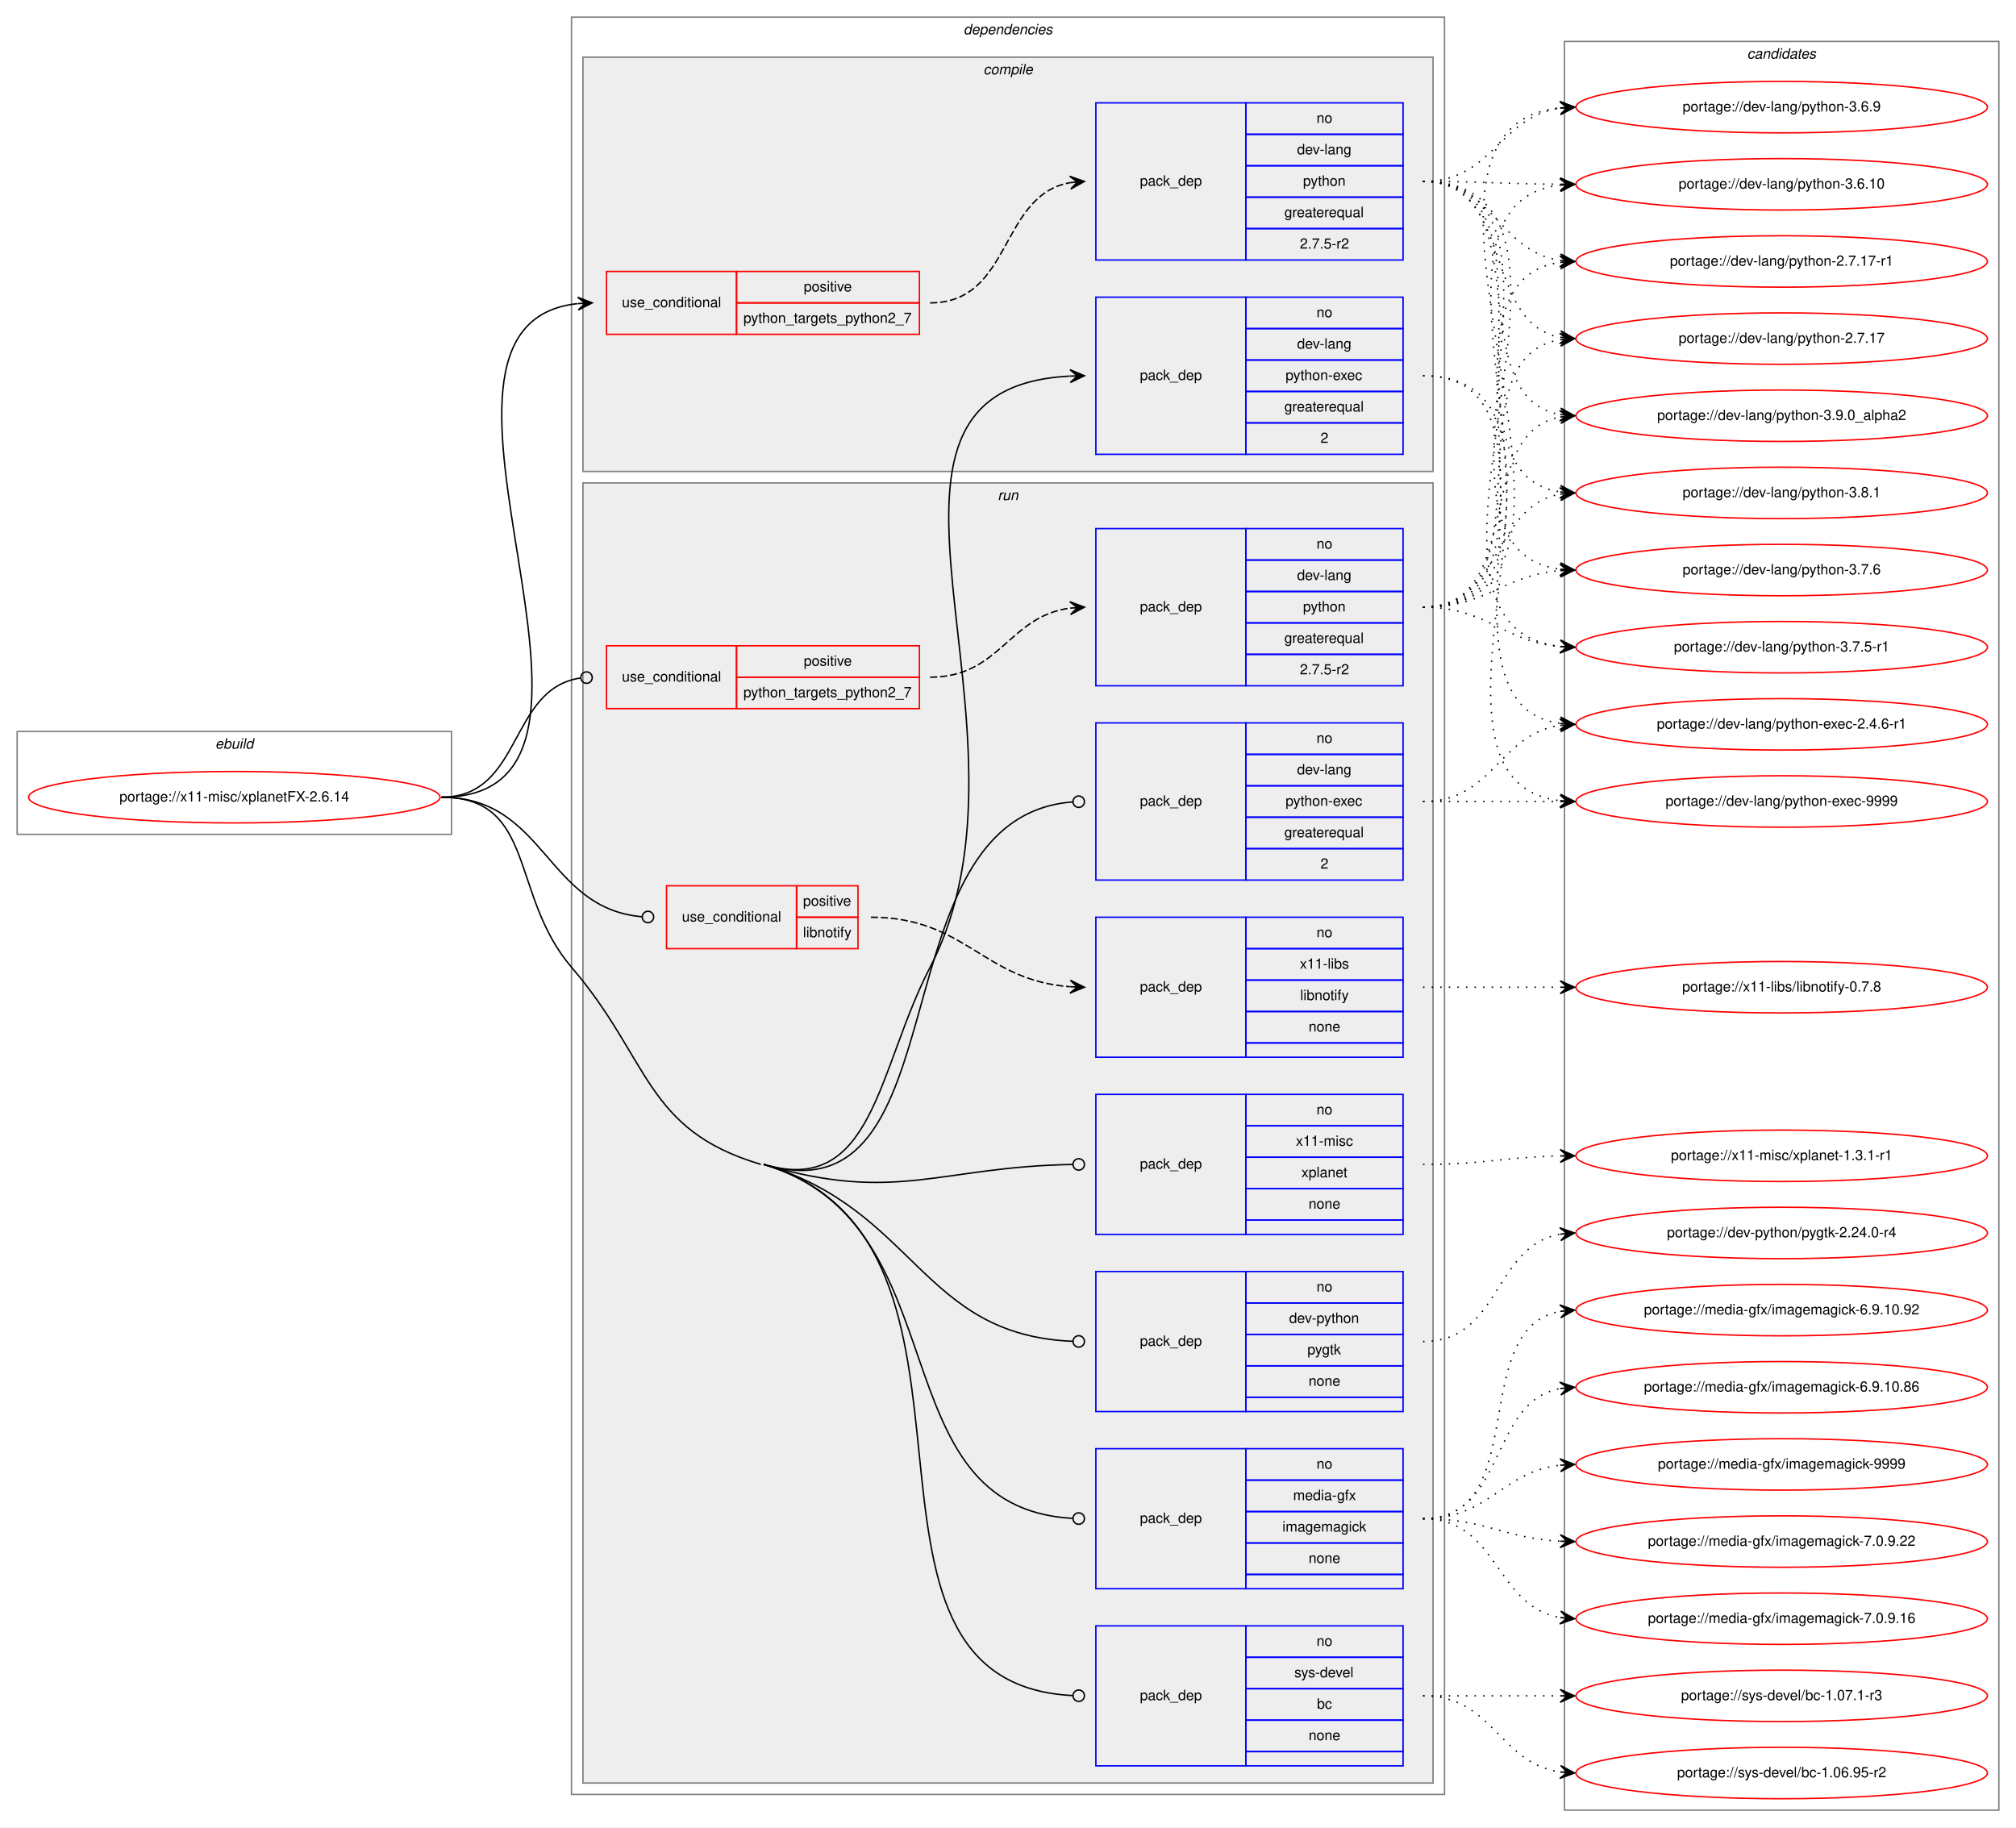
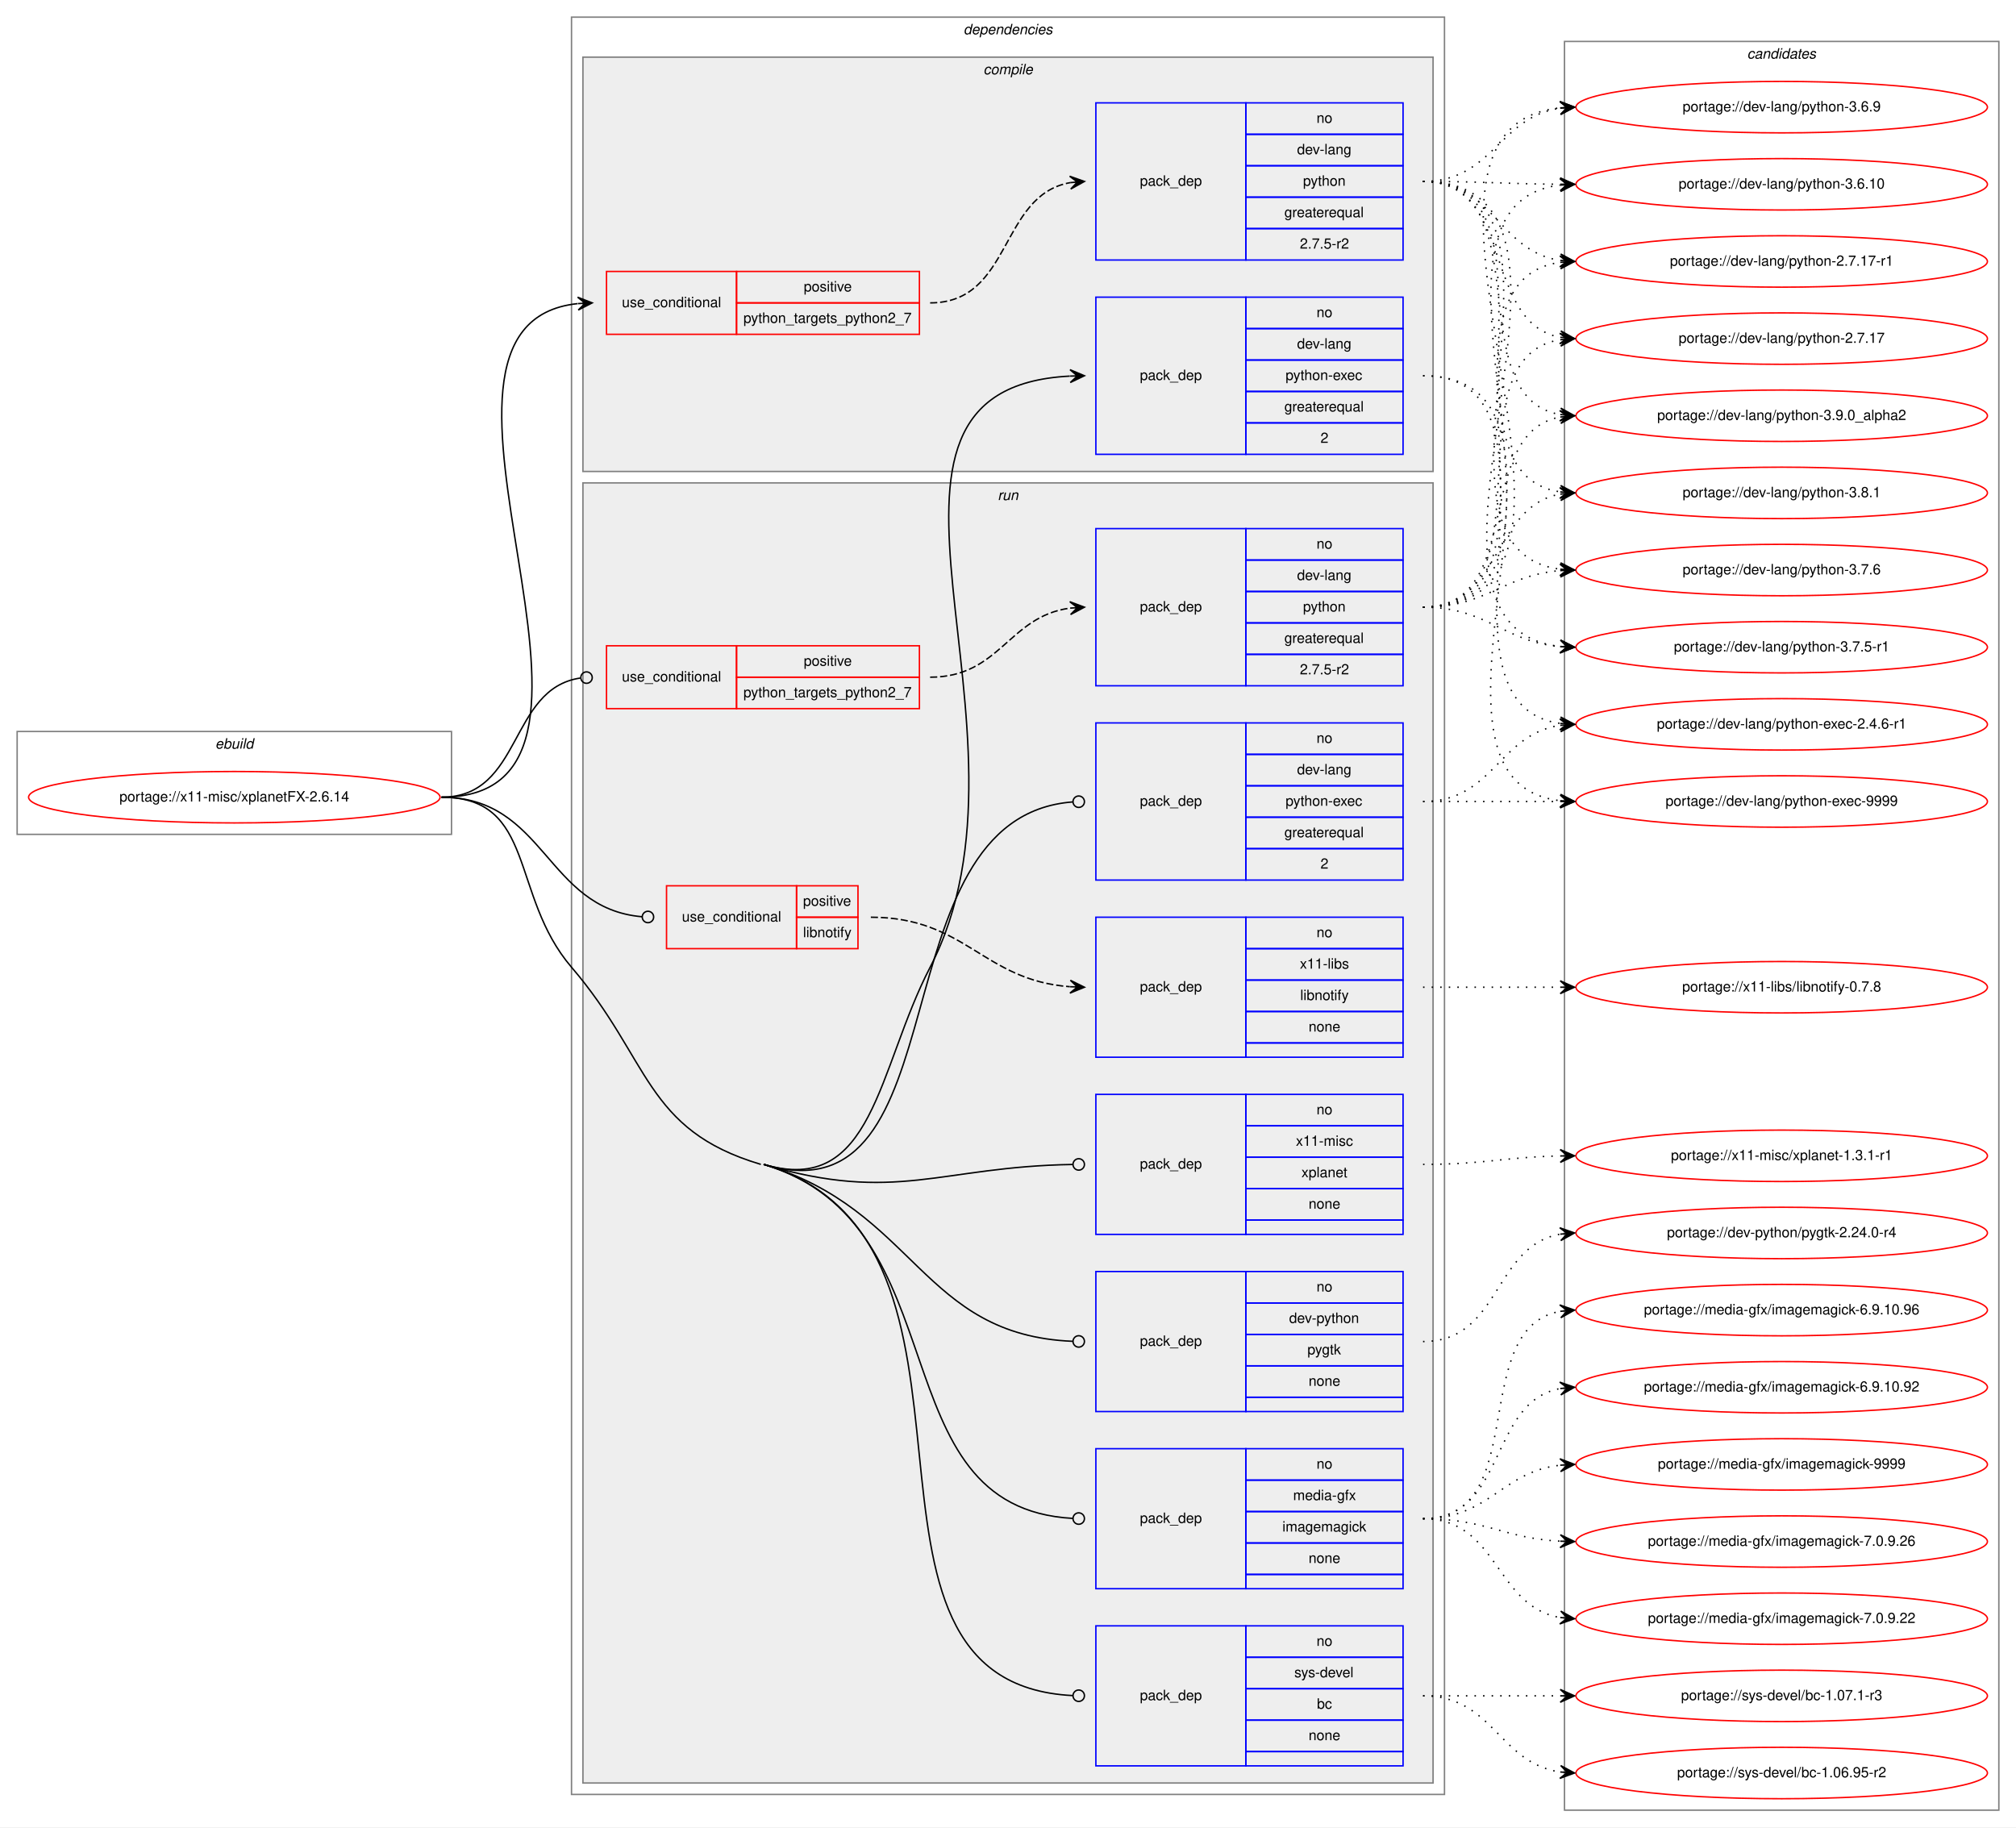
<svg xmlns="http://www.w3.org/2000/svg" xmlns:xlink="http://www.w3.org/1999/xlink" width="1411pt" height="1279pt" viewBox="0.00 0.00 1411.00 1279.00">
  <g id="graph0" class="graph" transform="scale(1 1) rotate(0) translate(4 1275)">
    <polygon fill="white" stroke="transparent" points="-4,4 -4,-1275 1407,-1275 1407,4 -4,4" />
    <g id="clust1" class="cluster">
      <polygon fill="none" stroke="gray" points="8,-691 8,-763 312,-763 312,-691 8,-691" />
      <text text-anchor="start" x="146.66" y="-751" font-family="Helvetica,sans-Serif" font-style="italic" font-size="10.00">ebuild</text>
    </g>
    <g id="clust2" class="cluster">
      <polygon fill="none" stroke="gray" points="396,-19 396,-1263 1007,-1263 1007,-19 396,-19" />
      <text text-anchor="start" x="670.38" y="-1251" font-family="Helvetica,sans-Serif" font-style="italic" font-size="10.00">dependencies</text>
    </g>
    <g id="clust3" class="cluster">
      <polygon fill="#eeeeee" stroke="gray" points="404,-945 404,-1235 999,-1235 999,-945 404,-945" />
      <text text-anchor="start" x="684.28" y="-1223" font-family="Helvetica,sans-Serif" font-style="italic" font-size="10.00">compile</text>
    </g>
    <g id="clust8" class="cluster">
      <polygon fill="#eeeeee" stroke="gray" points="404,-27 404,-937 999,-937 999,-27 404,-27" />
      <text text-anchor="start" x="694.28" y="-925" font-family="Helvetica,sans-Serif" font-style="italic" font-size="10.00">run</text>
    </g>
    <g id="clust18" class="cluster">
      <polygon fill="none" stroke="gray" points="1091,-8 1091,-1246 1395,-1246 1395,-8 1091,-8" />
      <text text-anchor="start" x="1218.82" y="-1234" font-family="Helvetica,sans-Serif" font-style="italic" font-size="10.00">candidates</text>
    </g>
    <g id="node1" class="node">
      <g id="a_node1">
        <a xlink:href="../x11-misc/xplanetFX-2.6.14.svg" xlink:title="portage://x11-misc/xplanetFX-2.6.14">
          <ellipse fill="none" stroke="red" cx="160" cy="-717" rx="144" ry="18" />
          <text text-anchor="middle" x="160" y="-714" font-family="Helvetica,sans-Serif" font-size="10.00">portage://x11-misc/xplanetFX-2.6.14</text>
        </a>
      </g>
    </g>
    <g id="node2" class="node">
      <polygon fill="none" stroke="red" points="420.5,-1041 420.5,-1085 511.5,-1085 511.5,-1041 420.5,-1041" />
      <text text-anchor="start" x="431.27" y="-1060" font-family="Helvetica,sans-Serif" font-size="10.00">use_conditional</text>
      <polygon fill="none" stroke="red" points="511.5,-1063 511.5,-1085 639.5,-1085 639.5,-1063 511.5,-1063" />
      <text text-anchor="start" x="558.55" y="-1071" font-family="Helvetica,sans-Serif" font-size="10.00">positive</text>
      <polygon fill="none" stroke="red" points="511.5,-1041 511.5,-1063 639.5,-1063 639.5,-1041 511.5,-1041" />
      <text text-anchor="start" x="516.31" y="-1049" font-family="Helvetica,sans-Serif" font-size="10.00">python_targets_python2_7</text>
    </g>
    <g id="edge2" class="edge">
      <path fill="none" stroke="black" d="M305,-717C462.16,-717 259.25,-1047.63 400.23,-1062.48" />
      <polygon fill="black" stroke="black" points="410.5,-1063 400.29,-1066.99 405.51,-1062.75 400.51,-1062.5 400.51,-1062.5 400.51,-1062.5 405.51,-1062.75 400.74,-1058 410.5,-1063 410.5,-1063" />
    </g>
    <g id="node4" class="node">
      <polygon fill="none" stroke="blue" points="763,-957 763,-1067 868,-1067 868,-957 763,-957" />
      <text text-anchor="start" x="793.82" y="-1009" font-family="Helvetica,sans-Serif" font-size="10.00">pack_dep</text>
      <polygon fill="none" stroke="blue" points="868,-1045 868,-1067 978,-1067 978,-1045 868,-1045" />
      <text text-anchor="start" x="917.44" y="-1053" font-family="Helvetica,sans-Serif" font-size="10.00">no</text>
      <polygon fill="none" stroke="blue" points="868,-1023 868,-1045 978,-1045 978,-1023 868,-1023" />
      <text text-anchor="start" x="903.83" y="-1031" font-family="Helvetica,sans-Serif" font-size="10.00">dev-lang</text>
      <polygon fill="none" stroke="blue" points="868,-1001 868,-1023 978,-1023 978,-1001 868,-1001" />
      <text text-anchor="start" x="895.77" y="-1009" font-family="Helvetica,sans-Serif" font-size="10.00">python-exec</text>
      <polygon fill="none" stroke="blue" points="868,-979 868,-1001 978,-1001 978,-979 868,-979" />
      <text text-anchor="start" x="894.94" y="-987" font-family="Helvetica,sans-Serif" font-size="10.00">greaterequal</text>
      <polygon fill="none" stroke="blue" points="868,-957 868,-979 978,-979 978,-957 868,-957" />
      <text text-anchor="start" x="920.22" y="-965" font-family="Helvetica,sans-Serif" font-size="10.00">2</text>
    </g>
    <g id="edge3" class="edge">
      <path fill="none" stroke="black" d="M530.5,-460C607.44,-437.14 610.07,-526.74 647,-598 732.88,-763.7 571.05,-1002.93 744.78,-1011.75" />
      <polygon fill="black" stroke="black" points="755,-1012 744.89,-1016.25 750,-1011.88 745,-1011.75 745,-1011.75 745,-1011.75 750,-1011.88 745.11,-1007.26 755,-1012 755,-1012" />
    </g>
    <g id="node5" class="node">
      <polygon fill="none" stroke="red" points="462.5,-611 462.5,-655 553.5,-655 553.5,-611 462.5,-611" />
      <text text-anchor="start" x="473.27" y="-630" font-family="Helvetica,sans-Serif" font-size="10.00">use_conditional</text>
      <polygon fill="none" stroke="red" points="553.5,-633 553.5,-655 596.5,-655 596.5,-633 553.5,-633" />
      <text text-anchor="start" x="558.05" y="-641" font-family="Helvetica,sans-Serif" font-size="10.00">positive</text>
      <polygon fill="none" stroke="red" points="553.5,-611 553.5,-633 596.5,-633 596.5,-611 553.5,-611" />
      <text text-anchor="start" x="558.05" y="-619" font-family="Helvetica,sans-Serif" font-size="10.00">libnotify</text>
    </g>
    <g id="edge5" class="edge">
      <path fill="none" stroke="black" d="M305,-717C378.01,-717 377.8,-639.12 445.38,-633.34" />
      <ellipse fill="none" stroke="black" cx="449.5" cy="-633.17" rx="4" ry="4" />
    </g>
    <g id="node7" class="node">
      <polygon fill="none" stroke="red" points="420.5,-779 420.5,-823 511.5,-823 511.5,-779 420.5,-779" />
      <text text-anchor="start" x="431.27" y="-798" font-family="Helvetica,sans-Serif" font-size="10.00">use_conditional</text>
      <polygon fill="none" stroke="red" points="511.5,-801 511.5,-823 639.5,-823 639.5,-801 511.5,-801" />
      <text text-anchor="start" x="558.55" y="-809" font-family="Helvetica,sans-Serif" font-size="10.00">positive</text>
      <polygon fill="none" stroke="red" points="511.5,-779 511.5,-801 639.5,-801 639.5,-779 511.5,-779" />
      <text text-anchor="start" x="516.31" y="-787" font-family="Helvetica,sans-Serif" font-size="10.00">python_targets_python2_7</text>
    </g>
    <g id="edge7" class="edge">
      <path fill="none" stroke="black" d="M305,-717C362.01,-717 351.79,-793 402.23,-800.42" />
      <ellipse fill="none" stroke="black" cx="406.51" cy="-800.72" rx="4" ry="4" />
    </g>
    <g id="node9" class="node">
      <polygon fill="none" stroke="blue" points="763,-659 763,-769 868,-769 868,-659 763,-659" />
      <text text-anchor="start" x="793.82" y="-711" font-family="Helvetica,sans-Serif" font-size="10.00">pack_dep</text>
      <polygon fill="none" stroke="blue" points="868,-747 868,-769 978,-769 978,-747 868,-747" />
      <text text-anchor="start" x="917.44" y="-755" font-family="Helvetica,sans-Serif" font-size="10.00">no</text>
      <polygon fill="none" stroke="blue" points="868,-725 868,-747 978,-747 978,-725 868,-725" />
      <text text-anchor="start" x="903.83" y="-733" font-family="Helvetica,sans-Serif" font-size="10.00">dev-lang</text>
      <polygon fill="none" stroke="blue" points="868,-703 868,-725 978,-725 978,-703 868,-703" />
      <text text-anchor="start" x="895.77" y="-711" font-family="Helvetica,sans-Serif" font-size="10.00">python-exec</text>
      <polygon fill="none" stroke="blue" points="868,-681 868,-703 978,-703 978,-681 868,-681" />
      <text text-anchor="start" x="894.94" y="-689" font-family="Helvetica,sans-Serif" font-size="10.00">greaterequal</text>
      <polygon fill="none" stroke="blue" points="868,-659 868,-681 978,-681 978,-659 868,-659" />
      <text text-anchor="start" x="920.22" y="-667" font-family="Helvetica,sans-Serif" font-size="10.00">2</text>
    </g>
    <g id="edge8" class="edge">
      <path fill="none" stroke="black" d="M530.5,-460C672.24,-417.88 606.88,-703.1 746.84,-713.7" />
      <ellipse fill="none" stroke="black" cx="751" cy="-713.85" rx="4" ry="4" />
    </g>
    <g id="node10" class="node">
      <polygon fill="none" stroke="blue" points="763,-287 763,-385 868,-385 868,-287 763,-287" />
      <text text-anchor="start" x="793.82" y="-333" font-family="Helvetica,sans-Serif" font-size="10.00">pack_dep</text>
      <polygon fill="none" stroke="blue" points="868,-363 868,-385 978,-385 978,-363 868,-363" />
      <text text-anchor="start" x="917.44" y="-371" font-family="Helvetica,sans-Serif" font-size="10.00">no</text>
      <polygon fill="none" stroke="blue" points="868,-341 868,-363 978,-363 978,-341 868,-341" />
      <text text-anchor="start" x="898.27" y="-349" font-family="Helvetica,sans-Serif" font-size="10.00">dev-python</text>
      <polygon fill="none" stroke="blue" points="868,-319 868,-341 978,-341 978,-319 868,-319" />
      <text text-anchor="start" x="911.05" y="-327" font-family="Helvetica,sans-Serif" font-size="10.00">pygtk</text>
      <polygon fill="none" stroke="blue" points="868,-297 868,-319 978,-319 978,-297 868,-297" />
      <text text-anchor="start" x="911.88" y="-305" font-family="Helvetica,sans-Serif" font-size="10.00">none</text>
      <polygon fill="none" stroke="blue" points="868,-287 868,-297 978,-297 978,-287 868,-287" />
    </g>
    <g id="edge9" class="edge">
      <path fill="none" stroke="black" d="M530.5,-460C637.1,-428.33 640.89,-340.43 746.85,-336.16" />
      <ellipse fill="none" stroke="black" cx="751" cy="-336.08" rx="4" ry="4" />
    </g>
    <g id="node11" class="node">
      <polygon fill="none" stroke="blue" points="763,-163 763,-261 868,-261 868,-163 763,-163" />
      <text text-anchor="start" x="793.82" y="-209" font-family="Helvetica,sans-Serif" font-size="10.00">pack_dep</text>
      <polygon fill="none" stroke="blue" points="868,-239 868,-261 978,-261 978,-239 868,-239" />
      <text text-anchor="start" x="917.44" y="-247" font-family="Helvetica,sans-Serif" font-size="10.00">no</text>
      <polygon fill="none" stroke="blue" points="868,-217 868,-239 978,-239 978,-217 868,-217" />
      <text text-anchor="start" x="901.05" y="-225" font-family="Helvetica,sans-Serif" font-size="10.00">media-gfx</text>
      <polygon fill="none" stroke="blue" points="868,-195 868,-217 978,-217 978,-195 868,-195" />
      <text text-anchor="start" x="893.55" y="-203" font-family="Helvetica,sans-Serif" font-size="10.00">imagemagick</text>
      <polygon fill="none" stroke="blue" points="868,-173 868,-195 978,-195 978,-173 868,-173" />
      <text text-anchor="start" x="911.88" y="-181" font-family="Helvetica,sans-Serif" font-size="10.00">none</text>
      <polygon fill="none" stroke="blue" points="868,-163 868,-173 978,-173 978,-163 868,-163" />
    </g>
    <g id="edge10" class="edge">
      <path fill="none" stroke="black" d="M530.5,-460C670.37,-418.44 608.73,-219.58 746.94,-212.21" />
      <ellipse fill="none" stroke="black" cx="751" cy="-212.1" rx="4" ry="4" />
    </g>
    <g id="node12" class="node">
      <polygon fill="none" stroke="blue" points="763,-39 763,-137 868,-137 868,-39 763,-39" />
      <text text-anchor="start" x="793.82" y="-85" font-family="Helvetica,sans-Serif" font-size="10.00">pack_dep</text>
      <polygon fill="none" stroke="blue" points="868,-115 868,-137 978,-137 978,-115 868,-115" />
      <text text-anchor="start" x="917.44" y="-123" font-family="Helvetica,sans-Serif" font-size="10.00">no</text>
      <polygon fill="none" stroke="blue" points="868,-93 868,-115 978,-115 978,-93 868,-93" />
      <text text-anchor="start" x="901.89" y="-101" font-family="Helvetica,sans-Serif" font-size="10.00">sys-devel</text>
      <polygon fill="none" stroke="blue" points="868,-71 868,-93 978,-93 978,-71 868,-71" />
      <text text-anchor="start" x="917.72" y="-79" font-family="Helvetica,sans-Serif" font-size="10.00">bc</text>
      <polygon fill="none" stroke="blue" points="868,-49 868,-71 978,-71 978,-49 868,-49" />
      <text text-anchor="start" x="911.88" y="-57" font-family="Helvetica,sans-Serif" font-size="10.00">none</text>
      <polygon fill="none" stroke="blue" points="868,-39 868,-49 978,-49 978,-39 868,-39" />
    </g>
    <g id="edge11" class="edge">
      <path fill="none" stroke="black" d="M530.5,-460C712.9,-405.8 566.32,-97.23 746.73,-88.2" />
      <ellipse fill="none" stroke="black" cx="751" cy="-88.1" rx="4" ry="4" />
      <path fill="none" stroke="black" d="M305,-717C371.58,-717 352.65,-648.54 396,-598 451.36,-533.46 446.99,-484.22 528.5,-460" />
    </g>
    <g id="node13" class="node">
      <polygon fill="none" stroke="blue" points="763,-411 763,-509 868,-509 868,-411 763,-411" />
      <text text-anchor="start" x="793.82" y="-457" font-family="Helvetica,sans-Serif" font-size="10.00">pack_dep</text>
      <polygon fill="none" stroke="blue" points="868,-487 868,-509 978,-509 978,-487 868,-487" />
      <text text-anchor="start" x="917.44" y="-495" font-family="Helvetica,sans-Serif" font-size="10.00">no</text>
      <polygon fill="none" stroke="blue" points="868,-465 868,-487 978,-487 978,-465 868,-465" />
      <text text-anchor="start" x="903" y="-473" font-family="Helvetica,sans-Serif" font-size="10.00">x11-misc</text>
      <polygon fill="none" stroke="blue" points="868,-443 868,-465 978,-465 978,-443 868,-443" />
      <text text-anchor="start" x="906.88" y="-451" font-family="Helvetica,sans-Serif" font-size="10.00">xplanet</text>
      <polygon fill="none" stroke="blue" points="868,-421 868,-443 978,-443 978,-421 868,-421" />
      <text text-anchor="start" x="911.88" y="-429" font-family="Helvetica,sans-Serif" font-size="10.00">none</text>
      <polygon fill="none" stroke="blue" points="868,-411 868,-421 978,-421 978,-411 868,-411" />
    </g>
    <g id="edge12" class="edge">
      <path fill="none" stroke="black" d="M530.5,-460C623.53,-432.36 653.58,-458.49 746.97,-459.94" />
      <ellipse fill="none" stroke="black" cx="751" cy="-459.97" rx="4" ry="4" />
    </g>
    <g id="node3" class="node">
      <polygon fill="none" stroke="blue" points="763,-1093 763,-1203 868,-1203 868,-1093 763,-1093" />
      <text text-anchor="start" x="793.82" y="-1145" font-family="Helvetica,sans-Serif" font-size="10.00">pack_dep</text>
      <polygon fill="none" stroke="blue" points="868,-1181 868,-1203 978,-1203 978,-1181 868,-1181" />
      <text text-anchor="start" x="917.44" y="-1189" font-family="Helvetica,sans-Serif" font-size="10.00">no</text>
      <polygon fill="none" stroke="blue" points="868,-1159 868,-1181 978,-1181 978,-1159 868,-1159" />
      <text text-anchor="start" x="903.83" y="-1167" font-family="Helvetica,sans-Serif" font-size="10.00">dev-lang</text>
      <polygon fill="none" stroke="blue" points="868,-1137 868,-1159 978,-1159 978,-1137 868,-1137" />
      <text text-anchor="start" x="907.99" y="-1145" font-family="Helvetica,sans-Serif" font-size="10.00">python</text>
      <polygon fill="none" stroke="blue" points="868,-1115 868,-1137 978,-1137 978,-1115 868,-1115" />
      <text text-anchor="start" x="894.94" y="-1123" font-family="Helvetica,sans-Serif" font-size="10.00">greaterequal</text>
      <polygon fill="none" stroke="blue" points="868,-1093 868,-1115 978,-1115 978,-1093 868,-1093" />
      <text text-anchor="start" x="905.77" y="-1101" font-family="Helvetica,sans-Serif" font-size="10.00">2.7.5-r2</text>
    </g>
    <g id="edge1" class="edge">
      <path fill="none" stroke="black" stroke-dasharray="5,2" d="M647,-1063C704.5,-1063 695.32,-1138.33 745.01,-1147.16" />
      <polygon fill="black" stroke="black" points="755,-1148 744.66,-1151.65 750.02,-1147.58 745.04,-1147.16 745.04,-1147.16 745.04,-1147.16 750.02,-1147.58 745.41,-1142.68 755,-1148 755,-1148" />
    </g>
    <g id="node14" class="node">
      <g id="a_node14">
        <a xlink:href="../dev-lang/python-3.9.0_alpha2.svg" xlink:title="portage://dev-lang/python-3.9.0_alpha2">
          <ellipse fill="none" stroke="red" cx="1243" cy="-984" rx="144" ry="18" />
          <text text-anchor="middle" x="1243" y="-981" font-family="Helvetica,sans-Serif" font-size="10.00">portage://dev-lang/python-3.9.0_alpha2</text>
        </a>
      </g>
    </g>
    <g id="edge13" class="edge">
      <path fill="none" stroke="black" stroke-dasharray="1,5" d="M992,-1148C1075.06,-1148 1016.73,-997.79 1087.64,-984.88" />
      <polygon fill="black" stroke="black" points="1098,-984 1088.42,-989.33 1093.02,-984.42 1088.04,-984.85 1088.04,-984.85 1088.04,-984.85 1093.02,-984.42 1087.65,-980.37 1098,-984 1098,-984" />
    </g>
    <g id="node15" class="node">
      <g id="a_node15">
        <a xlink:href="../dev-lang/python-3.8.1.svg" xlink:title="portage://dev-lang/python-3.8.1">
          <ellipse fill="none" stroke="red" cx="1243" cy="-930" rx="144" ry="18" />
          <text text-anchor="middle" x="1243" y="-927" font-family="Helvetica,sans-Serif" font-size="10.00">portage://dev-lang/python-3.8.1</text>
        </a>
      </g>
    </g>
    <g id="edge14" class="edge">
      <path fill="none" stroke="black" stroke-dasharray="1,5" d="M992,-1148C1096.16,-1148 997.29,-944.24 1087.97,-930.71" />
      <polygon fill="black" stroke="black" points="1098,-930 1088.34,-935.19 1093.01,-930.35 1088.02,-930.7 1088.02,-930.7 1088.02,-930.7 1093.01,-930.35 1087.71,-926.21 1098,-930 1098,-930" />
    </g>
    <g id="node16" class="node">
      <g id="a_node16">
        <a xlink:href="../dev-lang/python-3.7.6.svg" xlink:title="portage://dev-lang/python-3.7.6">
          <ellipse fill="none" stroke="red" cx="1243" cy="-876" rx="144" ry="18" />
          <text text-anchor="middle" x="1243" y="-873" font-family="Helvetica,sans-Serif" font-size="10.00">portage://dev-lang/python-3.7.6</text>
        </a>
      </g>
    </g>
    <g id="edge15" class="edge">
      <path fill="none" stroke="black" stroke-dasharray="1,5" d="M992,-1148C1118.2,-1148 976.44,-890.67 1087.98,-876.6" />
      <polygon fill="black" stroke="black" points="1098,-876 1088.29,-881.09 1093.01,-876.3 1088.02,-876.6 1088.02,-876.6 1088.02,-876.6 1093.01,-876.3 1087.75,-872.1 1098,-876 1098,-876" />
    </g>
    <g id="node17" class="node">
      <g id="a_node17">
        <a xlink:href="../dev-lang/python-3.7.5-r1.svg" xlink:title="portage://dev-lang/python-3.7.5-r1">
          <ellipse fill="none" stroke="red" cx="1243" cy="-822" rx="144" ry="18" />
          <text text-anchor="middle" x="1243" y="-819" font-family="Helvetica,sans-Serif" font-size="10.00">portage://dev-lang/python-3.7.5-r1</text>
        </a>
      </g>
    </g>
    <g id="edge16" class="edge">
      <path fill="none" stroke="black" stroke-dasharray="1,5" d="M992,-1148C1140.78,-1148 954.77,-837.1 1087.86,-822.53" />
      <polygon fill="black" stroke="black" points="1098,-822 1088.25,-827.01 1093.01,-822.26 1088.01,-822.52 1088.01,-822.52 1088.01,-822.52 1093.01,-822.26 1087.78,-818.03 1098,-822 1098,-822" />
    </g>
    <g id="node18" class="node">
      <g id="a_node18">
        <a xlink:href="../dev-lang/python-3.6.9.svg" xlink:title="portage://dev-lang/python-3.6.9">
          <ellipse fill="none" stroke="red" cx="1243" cy="-1200" rx="144" ry="18" />
          <text text-anchor="middle" x="1243" y="-1197" font-family="Helvetica,sans-Serif" font-size="10.00">portage://dev-lang/python-3.6.9</text>
        </a>
      </g>
    </g>
    <g id="edge17" class="edge">
      <path fill="none" stroke="black" stroke-dasharray="1,5" d="M992,-1148C1040.89,-1148 1045.14,-1193.13 1087.93,-1199.3" />
      <polygon fill="black" stroke="black" points="1098,-1200 1087.71,-1203.8 1093.01,-1199.66 1088.02,-1199.31 1088.02,-1199.31 1088.02,-1199.31 1093.01,-1199.66 1088.33,-1194.82 1098,-1200 1098,-1200" />
    </g>
    <g id="node19" class="node">
      <g id="a_node19">
        <a xlink:href="../dev-lang/python-3.6.10.svg" xlink:title="portage://dev-lang/python-3.6.10">
          <ellipse fill="none" stroke="red" cx="1243" cy="-1146" rx="144" ry="18" />
          <text text-anchor="middle" x="1243" y="-1143" font-family="Helvetica,sans-Serif" font-size="10.00">portage://dev-lang/python-3.6.10</text>
        </a>
      </g>
    </g>
    <g id="edge18" class="edge">
      <path fill="none" stroke="black" stroke-dasharray="1,5" d="M992,-1148C1035.44,-1148 1048.83,-1146.3 1087.57,-1146.03" />
      <polygon fill="black" stroke="black" points="1098,-1146 1088.02,-1150.53 1093,-1146.02 1088,-1146.03 1088,-1146.03 1088,-1146.03 1093,-1146.02 1087.99,-1141.53 1098,-1146 1098,-1146" />
    </g>
    <g id="node20" class="node">
      <g id="a_node20">
        <a xlink:href="../dev-lang/python-2.7.17-r1.svg" xlink:title="portage://dev-lang/python-2.7.17-r1">
          <ellipse fill="none" stroke="red" cx="1243" cy="-1092" rx="144" ry="18" />
          <text text-anchor="middle" x="1243" y="-1089" font-family="Helvetica,sans-Serif" font-size="10.00">portage://dev-lang/python-2.7.17-r1</text>
        </a>
      </g>
    </g>
    <g id="edge19" class="edge">
      <path fill="none" stroke="black" stroke-dasharray="1,5" d="M992,-1148C1041.64,-1148 1044.54,-1099.39 1087.79,-1092.75" />
      <polygon fill="black" stroke="black" points="1098,-1092 1088.36,-1097.22 1093.01,-1092.37 1088.03,-1092.73 1088.03,-1092.73 1088.03,-1092.73 1093.01,-1092.37 1087.7,-1088.24 1098,-1092 1098,-1092" />
    </g>
    <g id="node21" class="node">
      <g id="a_node21">
        <a xlink:href="../dev-lang/python-2.7.17.svg" xlink:title="portage://dev-lang/python-2.7.17">
          <ellipse fill="none" stroke="red" cx="1243" cy="-1038" rx="144" ry="18" />
          <text text-anchor="middle" x="1243" y="-1035" font-family="Helvetica,sans-Serif" font-size="10.00">portage://dev-lang/python-2.7.17</text>
        </a>
      </g>
    </g>
    <g id="edge20" class="edge">
      <path fill="none" stroke="black" stroke-dasharray="1,5" d="M992,-1148C1056.18,-1148 1033.07,-1049.7 1087.71,-1038.95" />
      <polygon fill="black" stroke="black" points="1098,-1038 1088.46,-1043.4 1093.02,-1038.46 1088.04,-1038.92 1088.04,-1038.92 1088.04,-1038.92 1093.02,-1038.46 1087.63,-1034.44 1098,-1038 1098,-1038" />
    </g>
    <g id="node22" class="node">
      <g id="a_node22">
        <a xlink:href="../dev-lang/python-exec-9999.svg" xlink:title="portage://dev-lang/python-exec-9999">
          <ellipse fill="none" stroke="red" cx="1243" cy="-714" rx="144" ry="18" />
          <text text-anchor="middle" x="1243" y="-711" font-family="Helvetica,sans-Serif" font-size="10.00">portage://dev-lang/python-exec-9999</text>
        </a>
      </g>
    </g>
    <g id="edge21" class="edge">
      <path fill="none" stroke="black" stroke-dasharray="1,5" d="M992,-1012C1129,-1012 966.12,-728.94 1087.89,-714.57" />
      <polygon fill="black" stroke="black" points="1098,-714 1088.27,-719.05 1093.01,-714.28 1088.02,-714.56 1088.02,-714.56 1088.02,-714.56 1093.01,-714.28 1087.76,-710.07 1098,-714 1098,-714" />
    </g>
    <g id="node23" class="node">
      <g id="a_node23">
        <a xlink:href="../dev-lang/python-exec-2.4.6-r1.svg" xlink:title="portage://dev-lang/python-exec-2.4.6-r1">
          <ellipse fill="none" stroke="red" cx="1243" cy="-768" rx="144" ry="18" />
          <text text-anchor="middle" x="1243" y="-765" font-family="Helvetica,sans-Serif" font-size="10.00">portage://dev-lang/python-exec-2.4.6-r1</text>
        </a>
      </g>
    </g>
    <g id="edge22" class="edge">
      <path fill="none" stroke="black" stroke-dasharray="1,5" d="M992,-1012C1106.66,-1012 987.44,-782.55 1087.93,-768.66" />
      <polygon fill="black" stroke="black" points="1098,-768 1088.31,-773.14 1093.01,-768.33 1088.02,-768.65 1088.02,-768.65 1088.02,-768.65 1093.01,-768.33 1087.73,-764.16 1098,-768 1098,-768" />
    </g>
    <g id="node6" class="node">
      <polygon fill="none" stroke="blue" points="763,-535 763,-633 868,-633 868,-535 763,-535" />
      <text text-anchor="start" x="793.82" y="-581" font-family="Helvetica,sans-Serif" font-size="10.00">pack_dep</text>
      <polygon fill="none" stroke="blue" points="868,-611 868,-633 978,-633 978,-611 868,-611" />
      <text text-anchor="start" x="917.44" y="-619" font-family="Helvetica,sans-Serif" font-size="10.00">no</text>
      <polygon fill="none" stroke="blue" points="868,-589 868,-611 978,-611 978,-589 868,-589" />
      <text text-anchor="start" x="905.78" y="-597" font-family="Helvetica,sans-Serif" font-size="10.00">x11-libs</text>
      <polygon fill="none" stroke="blue" points="868,-567 868,-589 978,-589 978,-567 868,-567" />
      <text text-anchor="start" x="906.05" y="-575" font-family="Helvetica,sans-Serif" font-size="10.00">libnotify</text>
      <polygon fill="none" stroke="blue" points="868,-545 868,-567 978,-567 978,-545 868,-545" />
      <text text-anchor="start" x="911.88" y="-553" font-family="Helvetica,sans-Serif" font-size="10.00">none</text>
      <polygon fill="none" stroke="blue" points="868,-535 868,-545 978,-545 978,-535 868,-535" />
    </g>
    <g id="edge4" class="edge">
      <path fill="none" stroke="black" stroke-dasharray="5,2" d="M605.5,-633C671.87,-633 683.94,-588.85 744.8,-584.37" />
      <polygon fill="black" stroke="black" points="755,-584 745.17,-588.86 750,-584.18 745.01,-584.36 745.01,-584.36 745.01,-584.36 750,-584.18 744.84,-579.86 755,-584 755,-584" />
    </g>
    <g id="node24" class="node">
      <g id="a_node24">
        <a xlink:href="../x11-libs/libnotify-0.7.8.svg" xlink:title="portage://x11-libs/libnotify-0.7.8">
          <ellipse fill="none" stroke="red" cx="1243" cy="-584" rx="144" ry="18" />
          <text text-anchor="middle" x="1243" y="-581" font-family="Helvetica,sans-Serif" font-size="10.00">portage://x11-libs/libnotify-0.7.8</text>
        </a>
      </g>
    </g>
    <g id="edge23" class="edge">
      <path fill="none" stroke="black" stroke-dasharray="1,5" d="M992,-584C1035.43,-584 1048.83,-584 1087.57,-584" />
      <polygon fill="black" stroke="black" points="1098,-584 1088,-588.5 1093,-584 1088,-584 1088,-584 1088,-584 1093,-584 1088,-579.5 1098,-584 1098,-584" />
    </g>
    <g id="node8" class="node">
      <polygon fill="none" stroke="blue" points="763,-795 763,-905 868,-905 868,-795 763,-795" />
      <text text-anchor="start" x="793.82" y="-847" font-family="Helvetica,sans-Serif" font-size="10.00">pack_dep</text>
      <polygon fill="none" stroke="blue" points="868,-883 868,-905 978,-905 978,-883 868,-883" />
      <text text-anchor="start" x="917.44" y="-891" font-family="Helvetica,sans-Serif" font-size="10.00">no</text>
      <polygon fill="none" stroke="blue" points="868,-861 868,-883 978,-883 978,-861 868,-861" />
      <text text-anchor="start" x="903.83" y="-869" font-family="Helvetica,sans-Serif" font-size="10.00">dev-lang</text>
      <polygon fill="none" stroke="blue" points="868,-839 868,-861 978,-861 978,-839 868,-839" />
      <text text-anchor="start" x="907.99" y="-847" font-family="Helvetica,sans-Serif" font-size="10.00">python</text>
      <polygon fill="none" stroke="blue" points="868,-817 868,-839 978,-839 978,-817 868,-817" />
      <text text-anchor="start" x="894.94" y="-825" font-family="Helvetica,sans-Serif" font-size="10.00">greaterequal</text>
      <polygon fill="none" stroke="blue" points="868,-795 868,-817 978,-817 978,-795 868,-795" />
      <text text-anchor="start" x="905.77" y="-803" font-family="Helvetica,sans-Serif" font-size="10.00">2.7.5-r2</text>
    </g>
    <g id="edge6" class="edge">
      <path fill="none" stroke="black" stroke-dasharray="5,2" d="M647,-801C696.11,-801 701.7,-843.53 744.86,-849.34" />
      <polygon fill="black" stroke="black" points="755,-850 744.73,-853.85 750.01,-849.68 745.02,-849.35 745.02,-849.35 745.02,-849.35 750.01,-849.68 745.31,-844.86 755,-850 755,-850" />
    </g>
    <g id="edge24" class="edge">
      <path fill="none" stroke="black" stroke-dasharray="1,5" d="M992,-850C1064.23,-850 1026.25,-971.23 1087.72,-983.07" />
      <polygon fill="black" stroke="black" points="1098,-984 1087.64,-987.58 1093.02,-983.55 1088.04,-983.1 1088.04,-983.1 1088.04,-983.1 1093.02,-983.55 1088.44,-978.62 1098,-984 1098,-984" />
    </g>
    <g id="edge25" class="edge">
      <path fill="none" stroke="black" stroke-dasharray="1,5" d="M992,-850C1047.45,-850 1040.18,-920.61 1088.03,-929.16" />
      <polygon fill="black" stroke="black" points="1098,-930 1087.66,-933.64 1093.02,-929.58 1088.04,-929.16 1088.04,-929.16 1088.04,-929.16 1093.02,-929.58 1088.42,-924.67 1098,-930 1098,-930" />
    </g>
    <g id="edge26" class="edge">
      <path fill="none" stroke="black" stroke-dasharray="1,5" d="M992,-850C1036.91,-850 1047.94,-872.28 1087.82,-875.59" />
      <polygon fill="black" stroke="black" points="1098,-876 1087.83,-880.1 1093,-875.8 1088.01,-875.6 1088.01,-875.6 1088.01,-875.6 1093,-875.8 1088.19,-871.1 1098,-876 1098,-876" />
    </g>
    <g id="edge27" class="edge">
      <path fill="none" stroke="black" stroke-dasharray="1,5" d="M992,-850C1037.11,-850 1047.78,-826 1087.78,-822.44" />
      <polygon fill="black" stroke="black" points="1098,-822 1088.2,-826.93 1093,-822.22 1088.01,-822.43 1088.01,-822.43 1088.01,-822.43 1093,-822.22 1087.82,-817.93 1098,-822 1098,-822" />
    </g>
    <g id="edge28" class="edge">
      <path fill="none" stroke="black" stroke-dasharray="1,5" d="M992,-850C1150.88,-850 945.12,-1184.45 1087.62,-1199.48" />
      <polygon fill="black" stroke="black" points="1098,-1200 1087.79,-1203.99 1093.01,-1199.75 1088.01,-1199.5 1088.01,-1199.5 1088.01,-1199.5 1093.01,-1199.75 1088.24,-1195 1098,-1200 1098,-1200" />
    </g>
    <g id="edge29" class="edge">
      <path fill="none" stroke="black" stroke-dasharray="1,5" d="M992,-850C1128.19,-850 966.87,-1131.16 1087.95,-1145.44" />
      <polygon fill="black" stroke="black" points="1098,-1146 1087.76,-1149.93 1093.01,-1145.72 1088.02,-1145.44 1088.02,-1145.44 1088.02,-1145.44 1093.01,-1145.72 1088.27,-1140.95 1098,-1146 1098,-1146" />
    </g>
    <g id="edge30" class="edge">
      <path fill="none" stroke="black" stroke-dasharray="1,5" d="M992,-850C1105.87,-850 988.15,-1077.57 1088,-1091.35" />
      <polygon fill="black" stroke="black" points="1098,-1092 1087.73,-1095.84 1093.01,-1091.67 1088.02,-1091.35 1088.02,-1091.35 1088.02,-1091.35 1093.01,-1091.67 1088.31,-1086.86 1098,-1092 1098,-1092" />
    </g>
    <g id="edge31" class="edge">
      <path fill="none" stroke="black" stroke-dasharray="1,5" d="M992,-850C1084.17,-850 1008.51,-1023.6 1087.57,-1037.16" />
      <polygon fill="black" stroke="black" points="1098,-1038 1087.67,-1041.68 1093.02,-1037.6 1088.03,-1037.2 1088.03,-1037.2 1088.03,-1037.2 1093.02,-1037.6 1088.39,-1032.71 1098,-1038 1098,-1038" />
    </g>
    <g id="edge32" class="edge">
      <path fill="none" stroke="black" stroke-dasharray="1,5" d="M992,-714C1035.43,-714 1048.83,-714 1087.57,-714" />
      <polygon fill="black" stroke="black" points="1098,-714 1088,-718.5 1093,-714 1088,-714 1088,-714 1088,-714 1093,-714 1088,-709.5 1098,-714 1098,-714" />
    </g>
    <g id="edge33" class="edge">
      <path fill="none" stroke="black" stroke-dasharray="1,5" d="M992,-714C1041.26,-714 1044.85,-760.87 1087.86,-767.28" />
      <polygon fill="black" stroke="black" points="1098,-768 1087.71,-771.78 1093.01,-767.64 1088.03,-767.29 1088.03,-767.29 1088.03,-767.29 1093.01,-767.64 1088.35,-762.8 1098,-768 1098,-768" />
    </g>
    <g id="node25" class="node">
      <g id="a_node25">
        <a xlink:href="../dev-python/pygtk-2.24.0-r4.svg" xlink:title="portage://dev-python/pygtk-2.24.0-r4">
          <ellipse fill="none" stroke="red" cx="1243" cy="-412" rx="144" ry="18" />
          <text text-anchor="middle" x="1243" y="-409" font-family="Helvetica,sans-Serif" font-size="10.00">portage://dev-python/pygtk-2.24.0-r4</text>
        </a>
      </g>
    </g>
    <g id="edge34" class="edge">
      <path fill="none" stroke="black" stroke-dasharray="1,5" d="M992,-336C1046.35,-336 1041.01,-402.8 1087.89,-411.15" />
      <polygon fill="black" stroke="black" points="1098,-412 1087.66,-415.64 1093.02,-411.58 1088.04,-411.16 1088.04,-411.16 1088.04,-411.16 1093.02,-411.58 1088.41,-406.67 1098,-412 1098,-412" />
    </g>
    <g id="node26" class="node">
      <g id="a_node26">
        <a xlink:href="../media-gfx/imagemagick-9999.svg" xlink:title="portage://media-gfx/imagemagick-9999">
          <ellipse fill="none" stroke="red" cx="1243" cy="-250" rx="144" ry="18" />
          <text text-anchor="middle" x="1243" y="-247" font-family="Helvetica,sans-Serif" font-size="10.00">portage://media-gfx/imagemagick-9999</text>
        </a>
      </g>
    </g>
    <g id="edge35" class="edge">
      <path fill="none" stroke="black" stroke-dasharray="1,5" d="M992,-212C1038.43,-212 1046.87,-244.71 1087.81,-249.43" />
      <polygon fill="black" stroke="black" points="1098,-250 1087.77,-253.94 1093.01,-249.72 1088.02,-249.44 1088.02,-249.44 1088.02,-249.44 1093.01,-249.72 1088.27,-244.95 1098,-250 1098,-250" />
    </g>
    <g id="node27" class="node">
      <g id="a_node27">
-         <a xlink:href="../media-gfx/imagemagick-7.0.9.22.svg" xlink:title="portage://media-gfx/imagemagick-7.0.9.22">
+         <a xlink:href="../media-gfx/imagemagick-7.0.9.26.svg" xlink:title="portage://media-gfx/imagemagick-7.0.9.26">
          <ellipse fill="none" stroke="red" cx="1243" cy="-196" rx="144" ry="18" />
-           <text text-anchor="middle" x="1243" y="-193" font-family="Helvetica,sans-Serif" font-size="10.00">portage://media-gfx/imagemagick-7.0.9.22</text>
+           <text text-anchor="middle" x="1243" y="-193" font-family="Helvetica,sans-Serif" font-size="10.00">portage://media-gfx/imagemagick-7.0.9.26</text>
        </a>
      </g>
    </g>
    <g id="edge36" class="edge">
      <path fill="none" stroke="black" stroke-dasharray="1,5" d="M992,-212C1036.11,-212 1048.56,-198.29 1087.97,-196.25" />
      <polygon fill="black" stroke="black" points="1098,-196 1088.12,-200.75 1093,-196.13 1088,-196.25 1088,-196.25 1088,-196.25 1093,-196.13 1087.89,-191.75 1098,-196 1098,-196" />
    </g>
    <g id="node28" class="node">
      <g id="a_node28">
-         <a xlink:href="../media-gfx/imagemagick-7.0.9.16.svg" xlink:title="portage://media-gfx/imagemagick-7.0.9.16">
+         <a xlink:href="../media-gfx/imagemagick-7.0.9.22.svg" xlink:title="portage://media-gfx/imagemagick-7.0.9.22">
          <ellipse fill="none" stroke="red" cx="1243" cy="-142" rx="144" ry="18" />
-           <text text-anchor="middle" x="1243" y="-139" font-family="Helvetica,sans-Serif" font-size="10.00">portage://media-gfx/imagemagick-7.0.9.16</text>
+           <text text-anchor="middle" x="1243" y="-139" font-family="Helvetica,sans-Serif" font-size="10.00">portage://media-gfx/imagemagick-7.0.9.22</text>
        </a>
      </g>
    </g>
    <g id="edge37" class="edge">
      <path fill="none" stroke="black" stroke-dasharray="1,5" d="M992,-212C1044.82,-212 1042.17,-150.73 1087.84,-142.83" />
      <polygon fill="black" stroke="black" points="1098,-142 1088.4,-147.3 1093.02,-142.41 1088.03,-142.82 1088.03,-142.82 1088.03,-142.82 1093.02,-142.41 1087.67,-138.33 1098,-142 1098,-142" />
    </g>
    <g id="node29" class="node">
      <g id="a_node29">
-         <a xlink:href="../media-gfx/imagemagick-6.9.10.92.svg" xlink:title="portage://media-gfx/imagemagick-6.9.10.92">
+         <a xlink:href="../media-gfx/imagemagick-6.9.10.96.svg" xlink:title="portage://media-gfx/imagemagick-6.9.10.96">
          <ellipse fill="none" stroke="red" cx="1243" cy="-358" rx="144" ry="18" />
-           <text text-anchor="middle" x="1243" y="-355" font-family="Helvetica,sans-Serif" font-size="10.00">portage://media-gfx/imagemagick-6.9.10.92</text>
+           <text text-anchor="middle" x="1243" y="-355" font-family="Helvetica,sans-Serif" font-size="10.00">portage://media-gfx/imagemagick-6.9.10.96</text>
        </a>
      </g>
    </g>
    <g id="edge38" class="edge">
      <path fill="none" stroke="black" stroke-dasharray="1,5" d="M992,-212C1068.59,-212 1022.43,-345.18 1087.98,-357.14" />
      <polygon fill="black" stroke="black" points="1098,-358 1087.65,-361.63 1093.02,-357.57 1088.04,-357.15 1088.04,-357.15 1088.04,-357.15 1093.02,-357.57 1088.42,-352.66 1098,-358 1098,-358" />
    </g>
    <g id="node30" class="node">
      <g id="a_node30">
-         <a xlink:href="../media-gfx/imagemagick-6.9.10.86.svg" xlink:title="portage://media-gfx/imagemagick-6.9.10.86">
+         <a xlink:href="../media-gfx/imagemagick-6.9.10.92.svg" xlink:title="portage://media-gfx/imagemagick-6.9.10.92">
          <ellipse fill="none" stroke="red" cx="1243" cy="-304" rx="144" ry="18" />
-           <text text-anchor="middle" x="1243" y="-301" font-family="Helvetica,sans-Serif" font-size="10.00">portage://media-gfx/imagemagick-6.9.10.86</text>
+           <text text-anchor="middle" x="1243" y="-301" font-family="Helvetica,sans-Serif" font-size="10.00">portage://media-gfx/imagemagick-6.9.10.92</text>
        </a>
      </g>
    </g>
    <g id="edge39" class="edge">
      <path fill="none" stroke="black" stroke-dasharray="1,5" d="M992,-212C1050.73,-212 1037.54,-293.53 1087.84,-303.09" />
      <polygon fill="black" stroke="black" points="1098,-304 1087.64,-307.59 1093.02,-303.55 1088.04,-303.11 1088.04,-303.11 1088.04,-303.11 1093.02,-303.55 1088.44,-298.63 1098,-304 1098,-304" />
    </g>
    <g id="node31" class="node">
      <g id="a_node31">
        <a xlink:href="../sys-devel/bc-1.07.1-r3.svg" xlink:title="portage://sys-devel/bc-1.07.1-r3">
          <ellipse fill="none" stroke="red" cx="1243" cy="-88" rx="144" ry="18" />
          <text text-anchor="middle" x="1243" y="-85" font-family="Helvetica,sans-Serif" font-size="10.00">portage://sys-devel/bc-1.07.1-r3</text>
        </a>
      </g>
    </g>
    <g id="edge40" class="edge">
      <path fill="none" stroke="black" stroke-dasharray="1,5" d="M992,-88C1035.43,-88 1048.83,-88 1087.57,-88" />
      <polygon fill="black" stroke="black" points="1098,-88 1088,-92.5 1093,-88 1088,-88 1088,-88 1088,-88 1093,-88 1088,-83.5 1098,-88 1098,-88" />
    </g>
    <g id="node32" class="node">
      <g id="a_node32">
        <a xlink:href="../sys-devel/bc-1.06.95-r2.svg" xlink:title="portage://sys-devel/bc-1.06.95-r2">
          <ellipse fill="none" stroke="red" cx="1243" cy="-34" rx="144" ry="18" />
          <text text-anchor="middle" x="1243" y="-31" font-family="Helvetica,sans-Serif" font-size="10.00">portage://sys-devel/bc-1.06.95-r2</text>
        </a>
      </g>
    </g>
    <g id="edge41" class="edge">
      <path fill="none" stroke="black" stroke-dasharray="1,5" d="M992,-88C1041.26,-88 1044.85,-41.13 1087.86,-34.72" />
      <polygon fill="black" stroke="black" points="1098,-34 1088.35,-39.2 1093.01,-34.36 1088.03,-34.71 1088.03,-34.71 1088.03,-34.71 1093.01,-34.36 1087.71,-30.22 1098,-34 1098,-34" />
    </g>
    <g id="node33" class="node">
      <g id="a_node33">
        <a xlink:href="../x11-misc/xplanet-1.3.1-r1.svg" xlink:title="portage://x11-misc/xplanet-1.3.1-r1">
          <ellipse fill="none" stroke="red" cx="1243" cy="-466" rx="144" ry="18" />
          <text text-anchor="middle" x="1243" y="-463" font-family="Helvetica,sans-Serif" font-size="10.00">portage://x11-misc/xplanet-1.3.1-r1</text>
        </a>
      </g>
    </g>
    <g id="edge42" class="edge">
      <path fill="none" stroke="black" stroke-dasharray="1,5" d="M992,-460C1035.5,-460 1048.78,-465.1 1087.56,-465.9" />
      <polygon fill="black" stroke="black" points="1098,-466 1087.96,-470.4 1093,-465.95 1088,-465.9 1088,-465.9 1088,-465.9 1093,-465.95 1088.05,-461.4 1098,-466 1098,-466" />
    </g>
  </g>
</svg>
